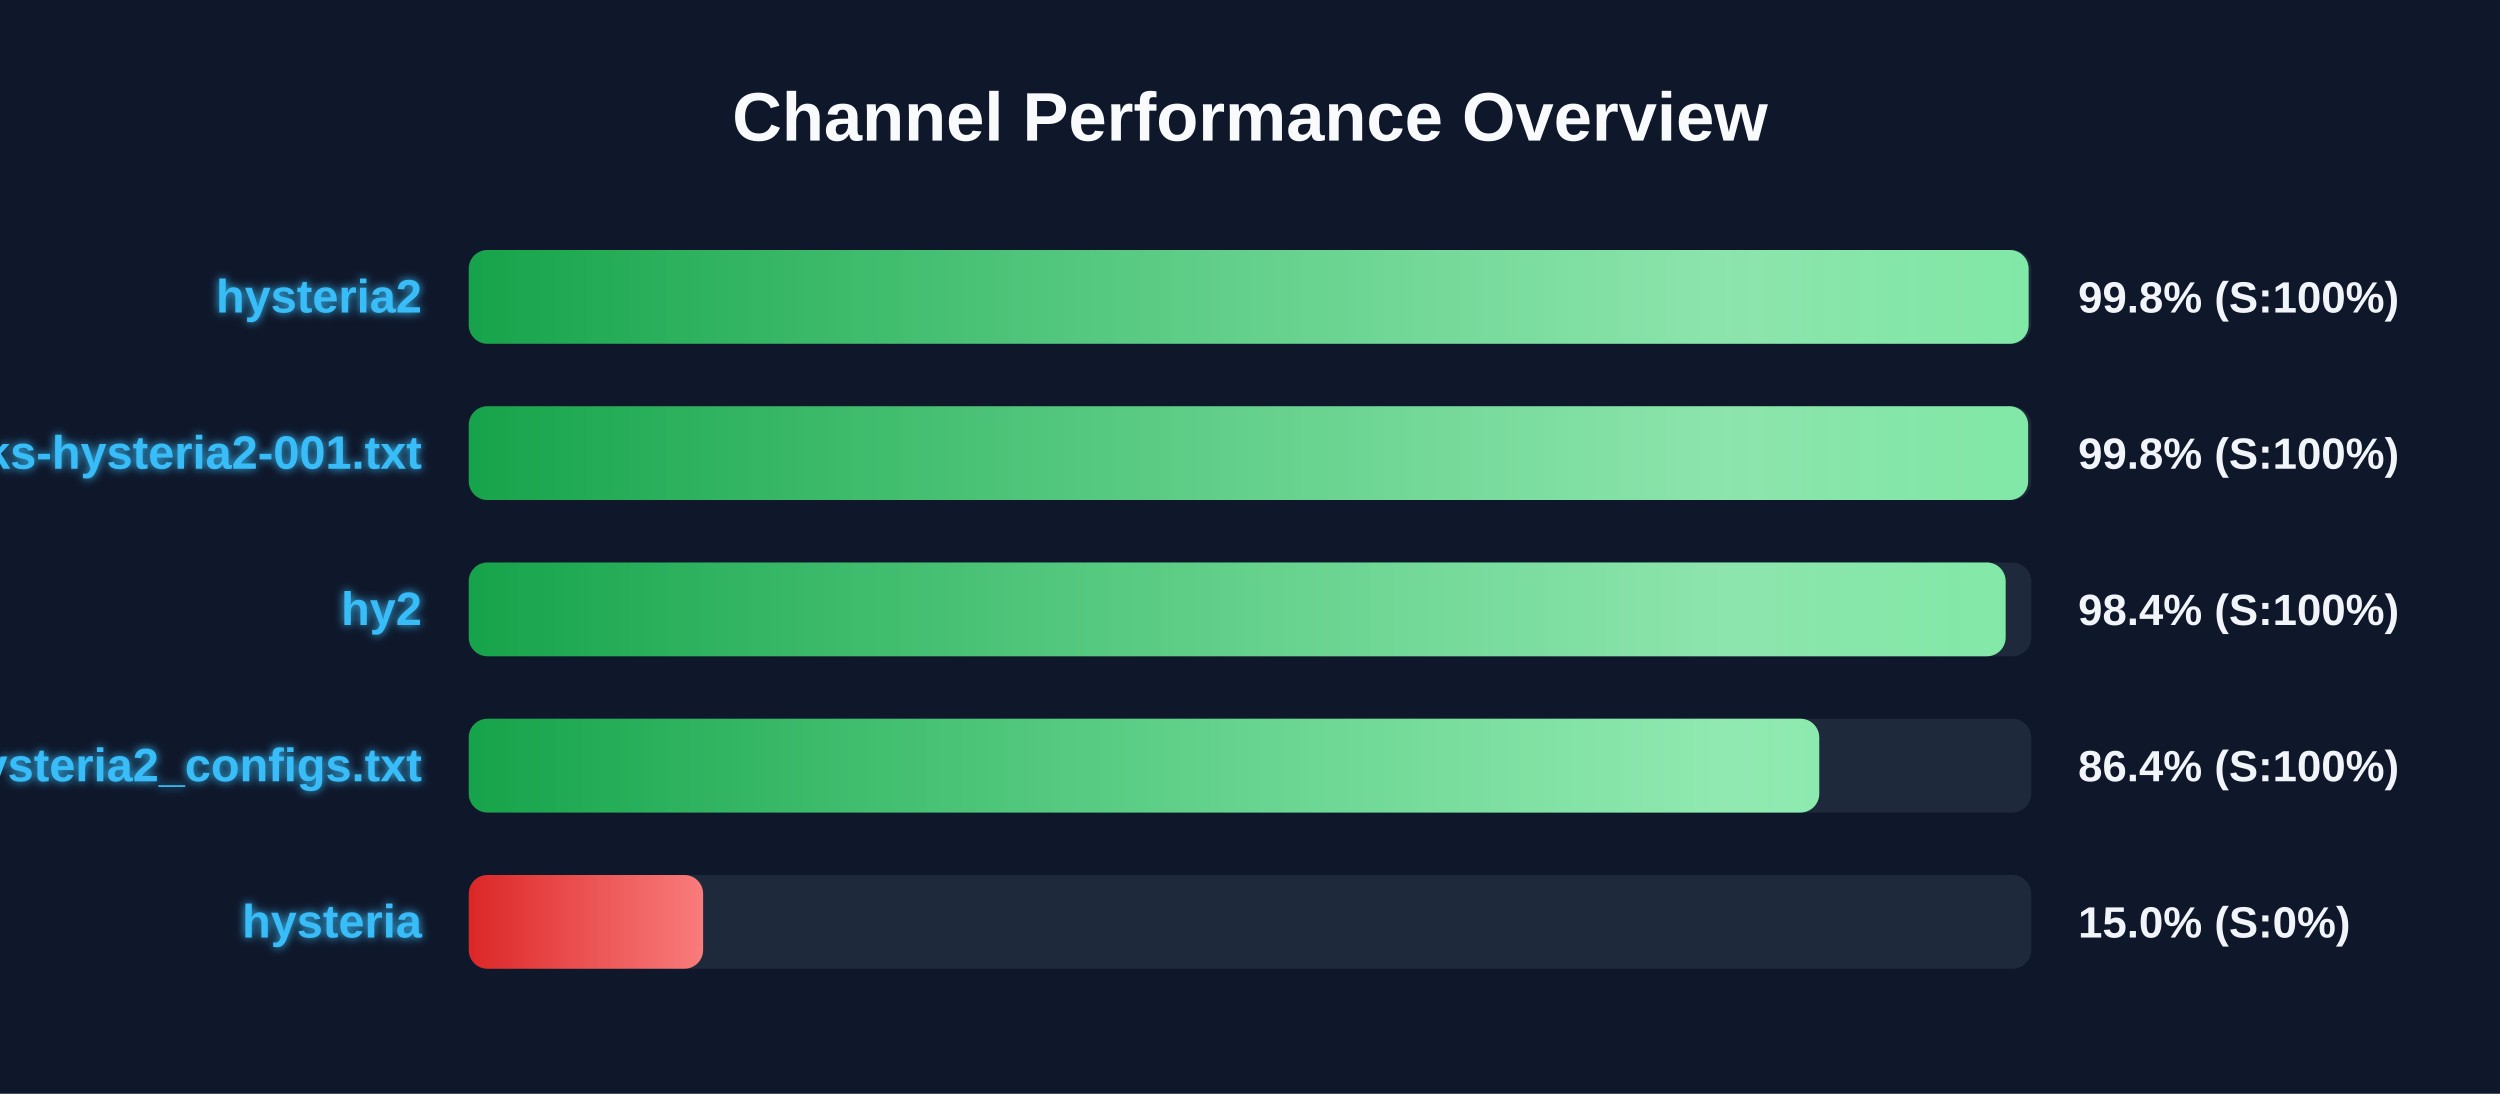
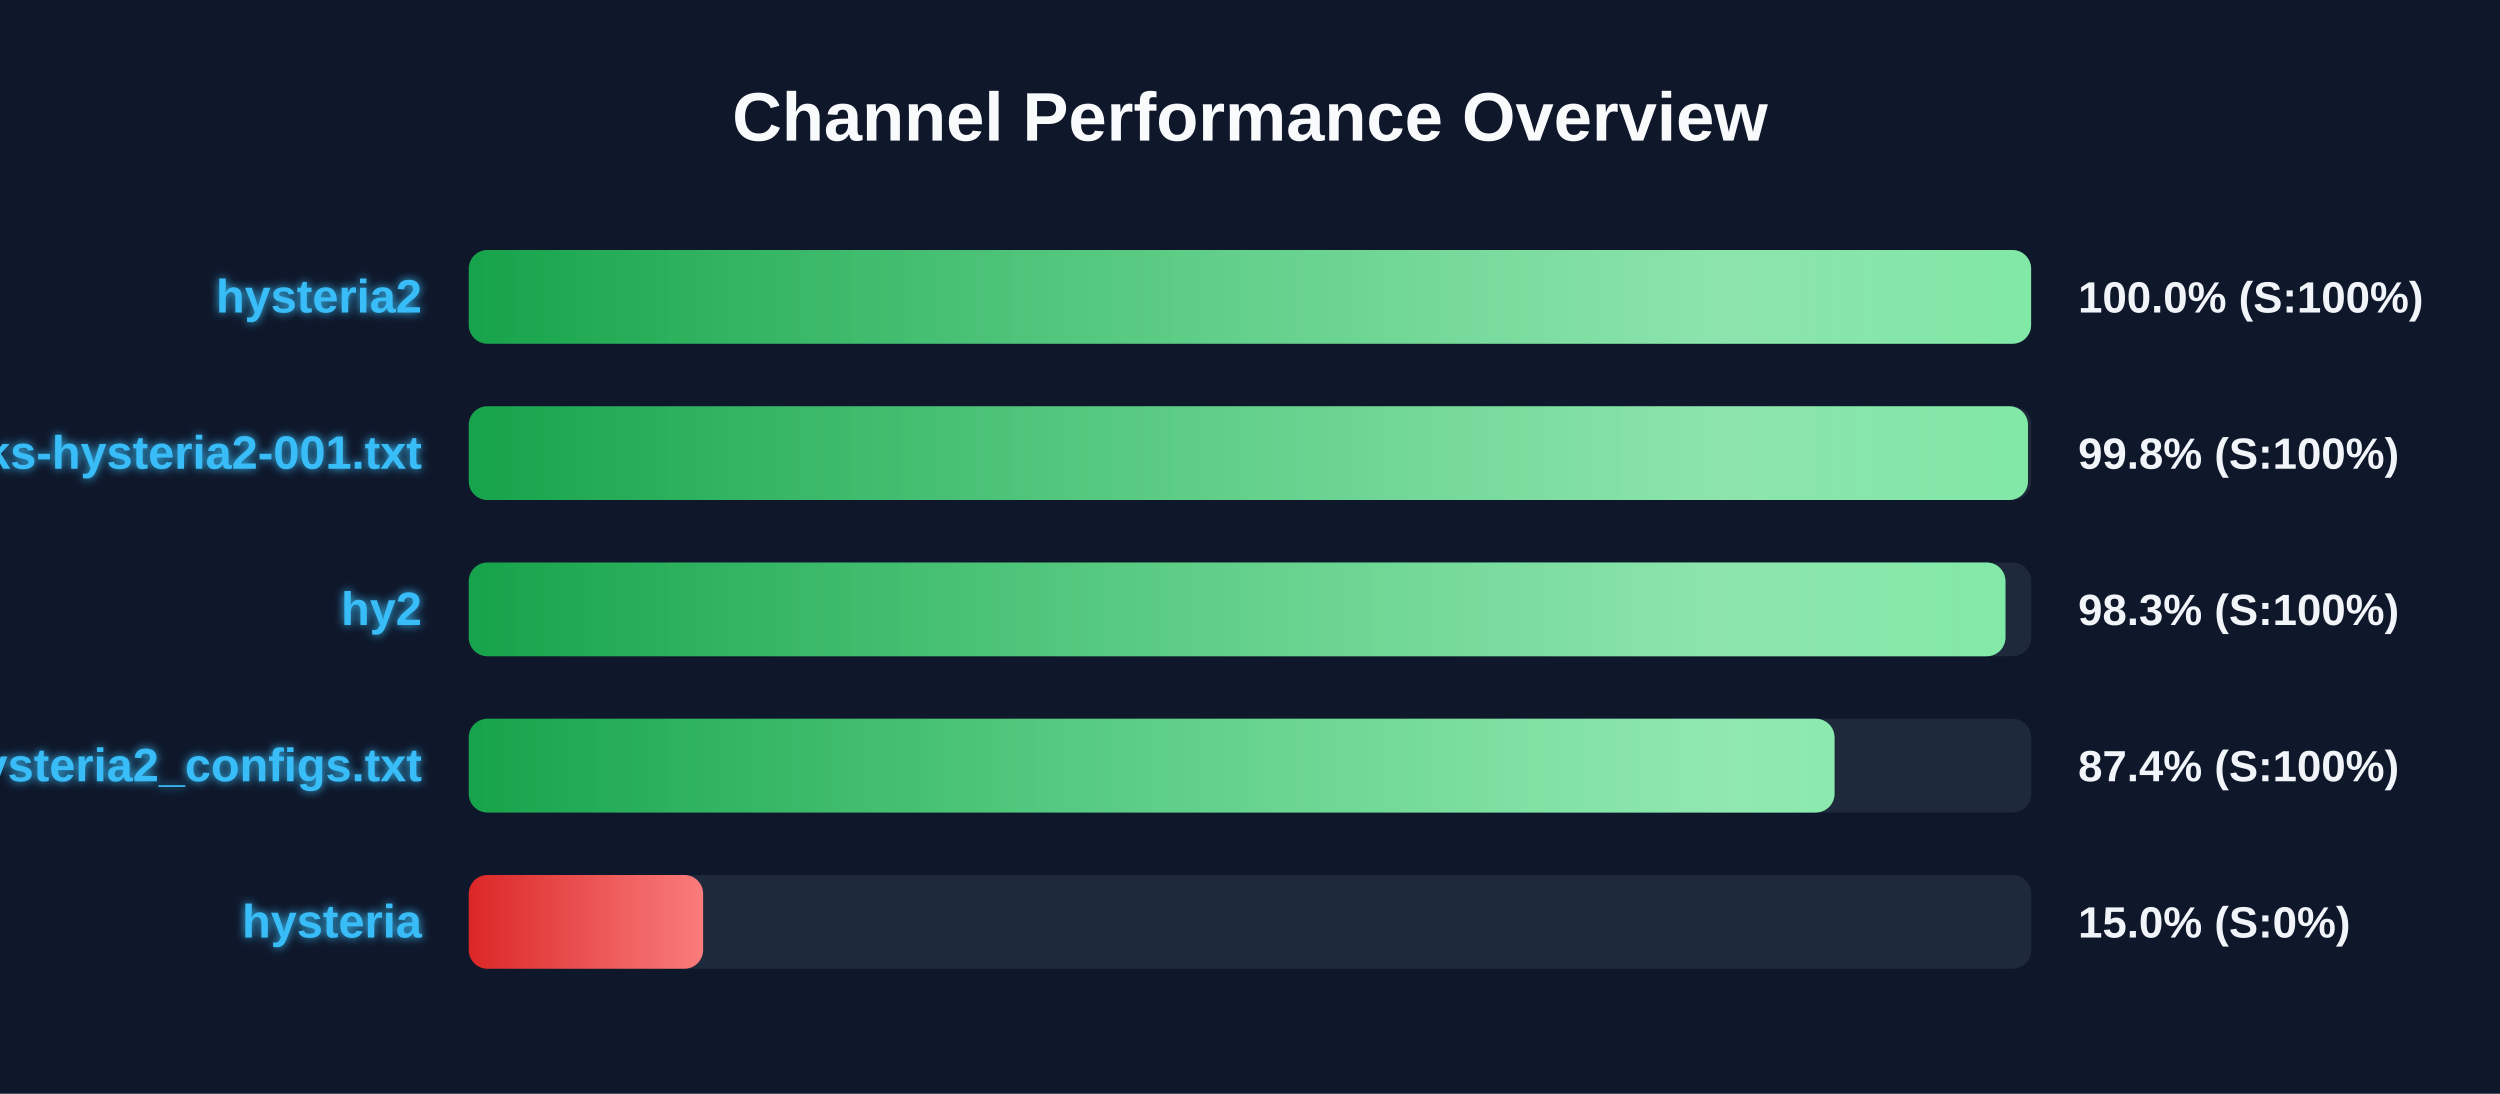
<svg xmlns="http://www.w3.org/2000/svg" width="800" height="350" version="1.1">
  <defs>
    <linearGradient id="grad-green" x1="0%" y1="0%" x2="100%" y2="0%">
      <stop offset="0%" stop-color="#16a34a" />
      <stop offset="100%" stop-color="#4ade80" />
    </linearGradient>
    <linearGradient id="grad-yellow" x1="0%" y1="0%" x2="100%" y2="0%">
      <stop offset="0%" stop-color="#ca8a04" />
      <stop offset="100%" stop-color="#fde047" />
    </linearGradient>
    <linearGradient id="grad-red" x1="0%" y1="0%" x2="100%" y2="0%">
      <stop offset="0%" stop-color="#dc2626" />
      <stop offset="100%" stop-color="#f87171" />
    </linearGradient>
    <linearGradient id="shimmer" x1="0%" y1="0%" x2="100%" y2="0%">
      <stop offset="0%" stop-color="rgba(255,255,255,0)" />
      <stop offset="50%" stop-color="rgba(255,255,255,0.4)" />
      <stop offset="100%" stop-color="rgba(255,255,255,0)" />
    </linearGradient>
    <filter id="glow" x="-20%" y="-20%" width="140%" height="140%">
      <feGaussianBlur stdDeviation="1.5" result="blur" />
      <feComposite in="SourceGraphic" in2="blur" operator="over" />
    </filter>
  </defs>
  <style>
        .bg-rect { fill: #0f172a; }
        .title { font: bold 22px 'Segoe UI', Arial, sans-serif; fill: #f8fafc; }
        .row { font: bold 15px 'Segoe UI', Arial, sans-serif; fill: #38bdf8; filter: url(#glow); }
        .score { font: bold 14px 'Segoe UI', Arial, sans-serif; fill: #f1f5f9; }
        @keyframes shimmer-anim {
            0% { transform: translateX(-100%); }
            100% { transform: translateX(200%); }
        }
        .shimmer-rect {
            animation: shimmer-anim 2.5s infinite linear;
        }
    </style>
  <rect width="100%" height="100%" class="bg-rect" />
  <text x="400" y="45" text-anchor="middle" class="title">Channel Performance Overview</text>
  <rect x="150" y="80" width="500" height="30" fill="#1e293b" rx="6" />
  <clipPath id="clip-0">
-     <rect x="150" y="80" width="499.15" height="30" rx="6" />
+     <rect x="150" y="80" width="499.95" height="30" rx="6" />
  </clipPath>
-   <rect x="150" y="80" width="499.15" height="30" fill="url(#grad-green)" rx="6" />
+   <rect x="150" y="80" width="499.95" height="30" fill="url(#grad-green)" rx="6" />
  <g clip-path="url(#clip-0)">
    <rect x="150" y="80" width="100%" height="30" fill="url(#shimmer)" class="shimmer-rect" />
  </g>
  <text x="135" y="100" text-anchor="end" class="row">hysteria2</text>
-   <text x="665" y="100" text-anchor="start" class="score">99.8% (S:100%)</text>
+   <text x="665" y="100" text-anchor="start" class="score">100.0% (S:100%)</text>
  <rect x="150" y="130" width="500" height="30" fill="#1e293b" rx="6" />
  <clipPath id="clip-1">
-     <rect x="150" y="130" width="499.0" height="30" rx="6" />
+     <rect x="150" y="130" width="498.95" height="30" rx="6" />
  </clipPath>
-   <rect x="150" y="130" width="499.0" height="30" fill="url(#grad-green)" rx="6" />
+   <rect x="150" y="130" width="498.95" height="30" fill="url(#grad-green)" rx="6" />
  <g clip-path="url(#clip-1)">
    <rect x="150" y="130" width="100%" height="30" fill="url(#shimmer)" class="shimmer-rect" />
  </g>
  <text x="135" y="150" text-anchor="end" class="row">EbraSha-Protocol-Chunks-hysteria2-001.txt</text>
  <text x="665" y="150" text-anchor="start" class="score">99.8% (S:100%)</text>
  <rect x="150" y="180" width="500" height="30" fill="#1e293b" rx="6" />
  <clipPath id="clip-2">
-     <rect x="150" y="180" width="491.8" height="30" rx="6" />
+     <rect x="150" y="180" width="491.75" height="30" rx="6" />
  </clipPath>
-   <rect x="150" y="180" width="491.8" height="30" fill="url(#grad-green)" rx="6" />
+   <rect x="150" y="180" width="491.75" height="30" fill="url(#grad-green)" rx="6" />
  <g clip-path="url(#clip-2)">
    <rect x="150" y="180" width="100%" height="30" fill="url(#shimmer)" class="shimmer-rect" />
  </g>
  <text x="135" y="200" text-anchor="end" class="row">hy2</text>
-   <text x="665" y="200" text-anchor="start" class="score">98.4% (S:100%)</text>
+   <text x="665" y="200" text-anchor="start" class="score">98.3% (S:100%)</text>
  <rect x="150" y="230" width="500" height="30" fill="#1e293b" rx="6" />
  <clipPath id="clip-3">
-     <rect x="150" y="230" width="432.15" height="30" rx="6" />
+     <rect x="150" y="230" width="437.05" height="30" rx="6" />
  </clipPath>
-   <rect x="150" y="230" width="432.15" height="30" fill="url(#grad-green)" rx="6" />
+   <rect x="150" y="230" width="437.05" height="30" fill="url(#grad-green)" rx="6" />
  <g clip-path="url(#clip-3)">
    <rect x="150" y="230" width="100%" height="30" fill="url(#shimmer)" class="shimmer-rect" />
  </g>
  <text x="135" y="250" text-anchor="end" class="row">hysteria2_configs.txt</text>
-   <text x="665" y="250" text-anchor="start" class="score">86.4% (S:100%)</text>
+   <text x="665" y="250" text-anchor="start" class="score">87.4% (S:100%)</text>
  <rect x="150" y="280" width="500" height="30" fill="#1e293b" rx="6" />
  <clipPath id="clip-4">
    <rect x="150" y="280" width="75.0" height="30" rx="6" />
  </clipPath>
  <rect x="150" y="280" width="75.0" height="30" fill="url(#grad-red)" rx="6" />
  <g clip-path="url(#clip-4)">
    <rect x="150" y="280" width="100%" height="30" fill="url(#shimmer)" class="shimmer-rect" />
  </g>
  <text x="135" y="300" text-anchor="end" class="row">hysteria</text>
  <text x="665" y="300" text-anchor="start" class="score">15.0% (S:0%)</text>
</svg>
